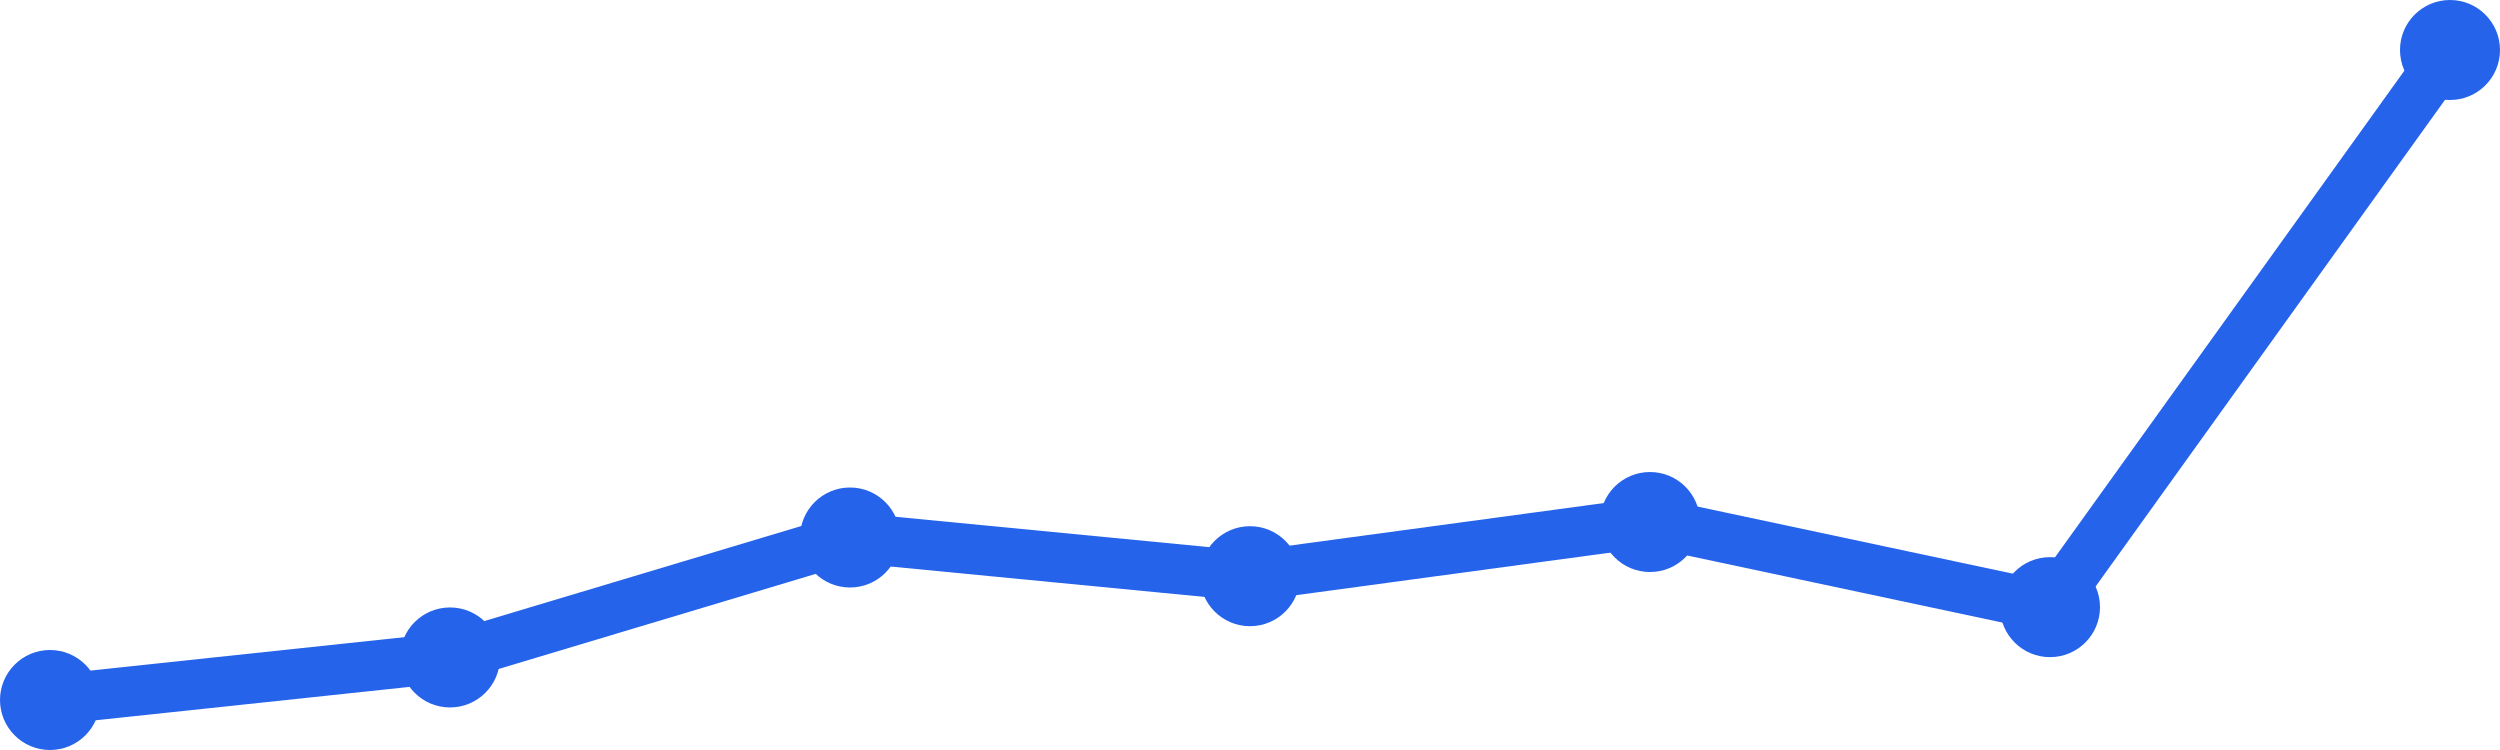
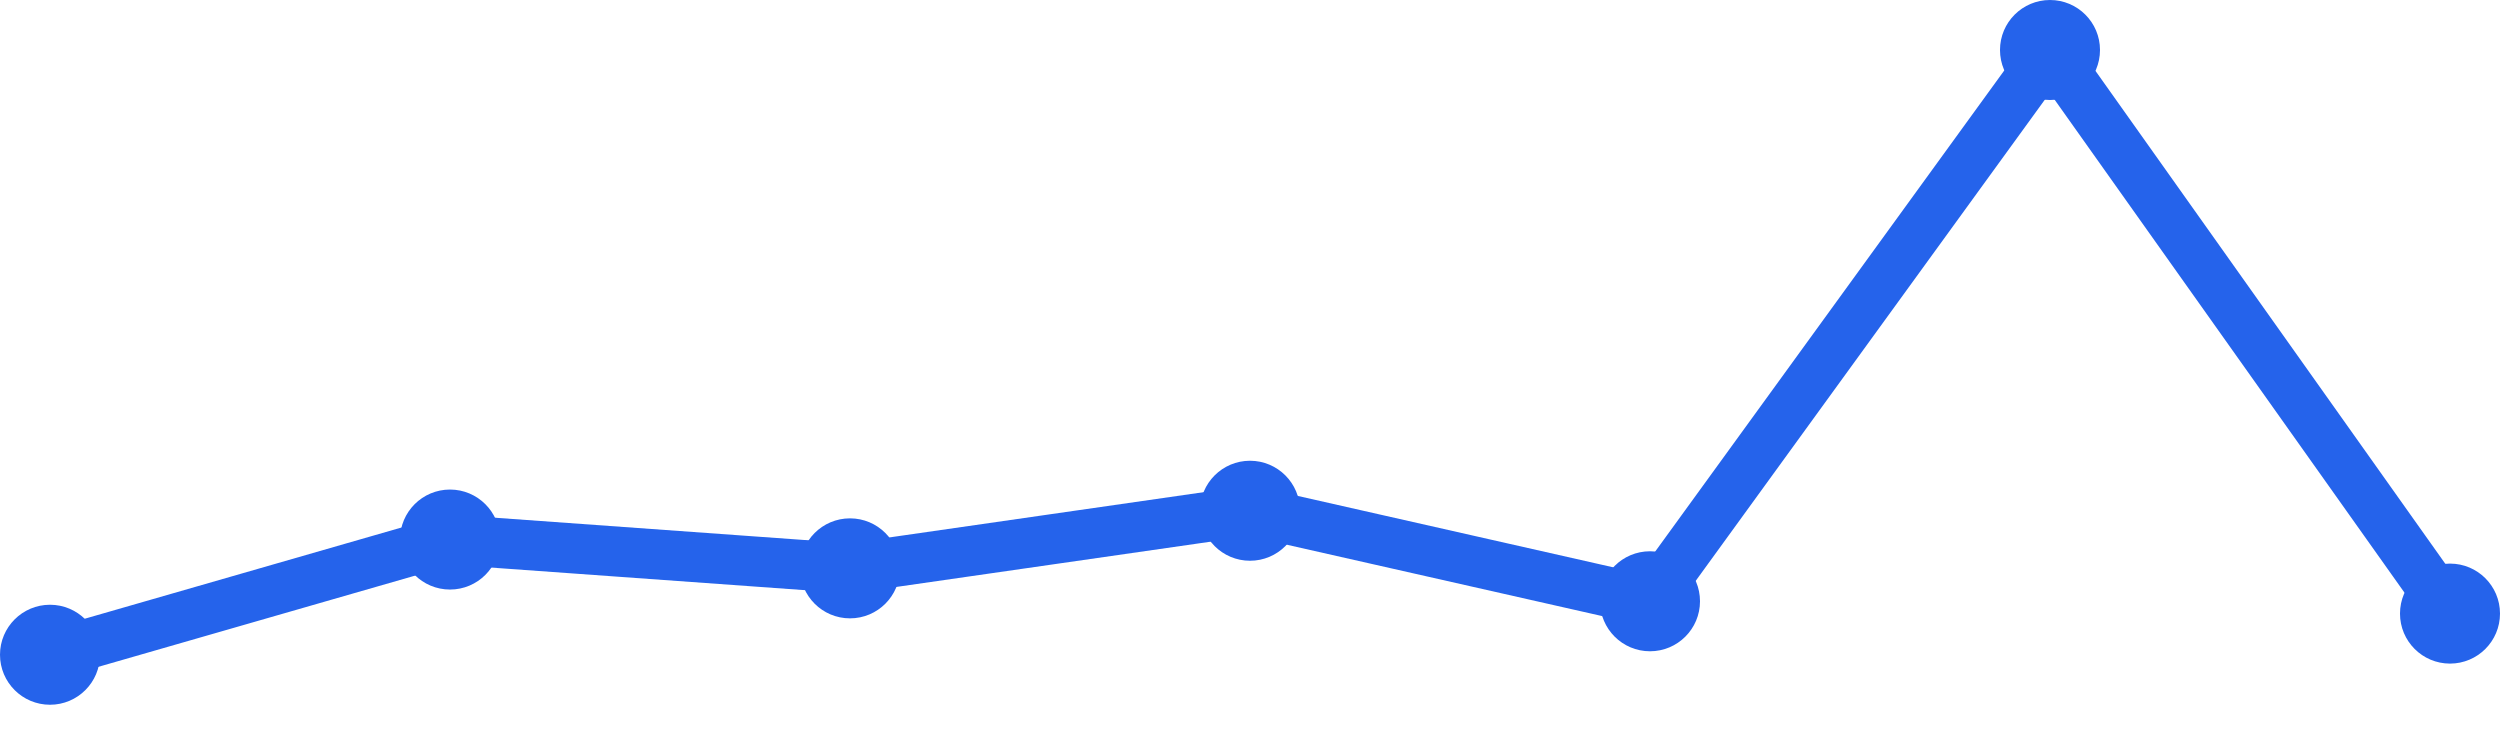
<svg xmlns="http://www.w3.org/2000/svg" width="100" height="30" viewBox="0 0 100 30">
-   <path d="M 2,28 L 18,26.298 L 34,21.5 L 50,23.048 L 66,20.881 L 82,24.286 L 98,2" fill="none" stroke="#2563eb" stroke-width="2" stroke-linecap="round" stroke-linejoin="round" />
-   <circle cx="2" cy="28" r="2" fill="#2563eb" />
-   <circle cx="18" cy="26.298" r="2" fill="#2563eb" />
-   <circle cx="34" cy="21.5" r="2" fill="#2563eb" />
-   <circle cx="50" cy="23.048" r="2" fill="#2563eb" />
-   <circle cx="66" cy="20.881" r="2" fill="#2563eb" />
-   <circle cx="82" cy="24.286" r="2" fill="#2563eb" />
-   <circle cx="98" cy="2" r="2" fill="#2563eb" />
+   <path d="M 2,26.19 L 18,21.582 L 34,22.734 L 50,20.43 L 66,24.051 L 82,2 L 98,24.544" fill="none" stroke="#2563eb" stroke-width="2" stroke-linecap="round" stroke-linejoin="round" />
+   <circle cx="2" cy="26.19" r="2" fill="#2563eb" />
+   <circle cx="18" cy="21.582" r="2" fill="#2563eb" />
+   <circle cx="34" cy="22.734" r="2" fill="#2563eb" />
+   <circle cx="50" cy="20.43" r="2" fill="#2563eb" />
+   <circle cx="66" cy="24.051" r="2" fill="#2563eb" />
+   <circle cx="82" cy="2" r="2" fill="#2563eb" />
+   <circle cx="98" cy="24.544" r="2" fill="#2563eb" />
</svg>
